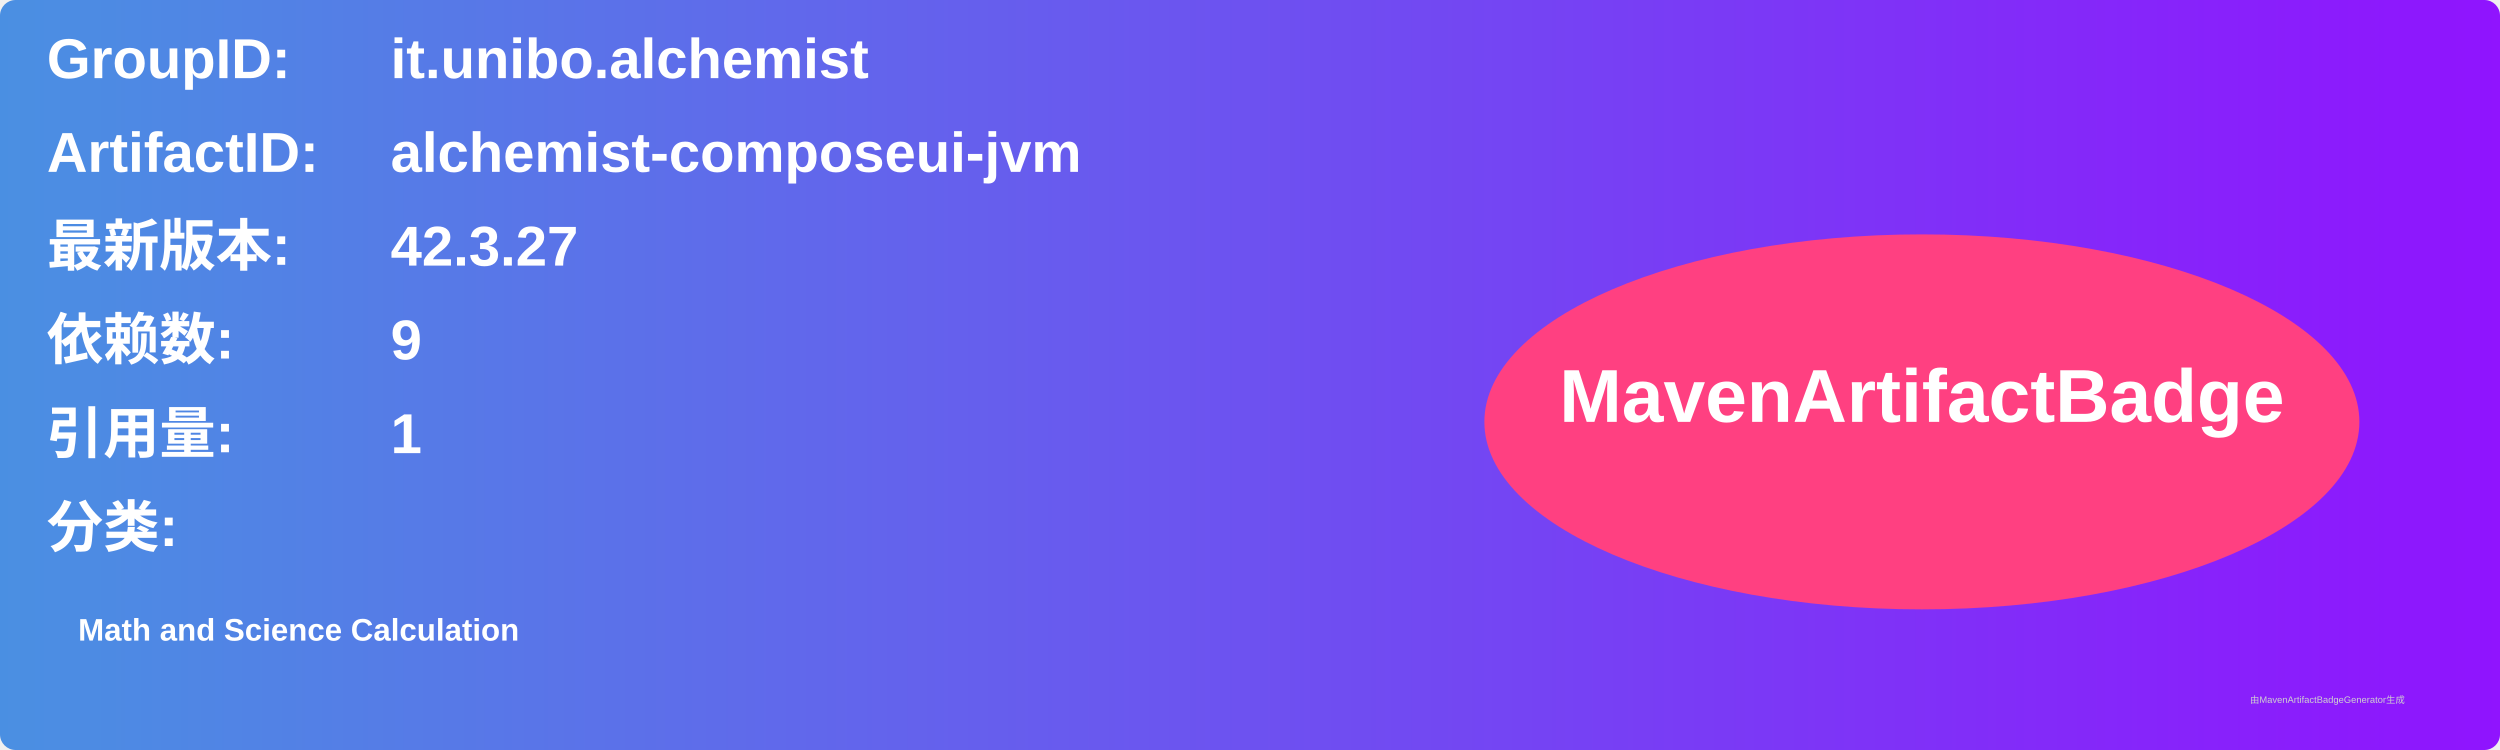
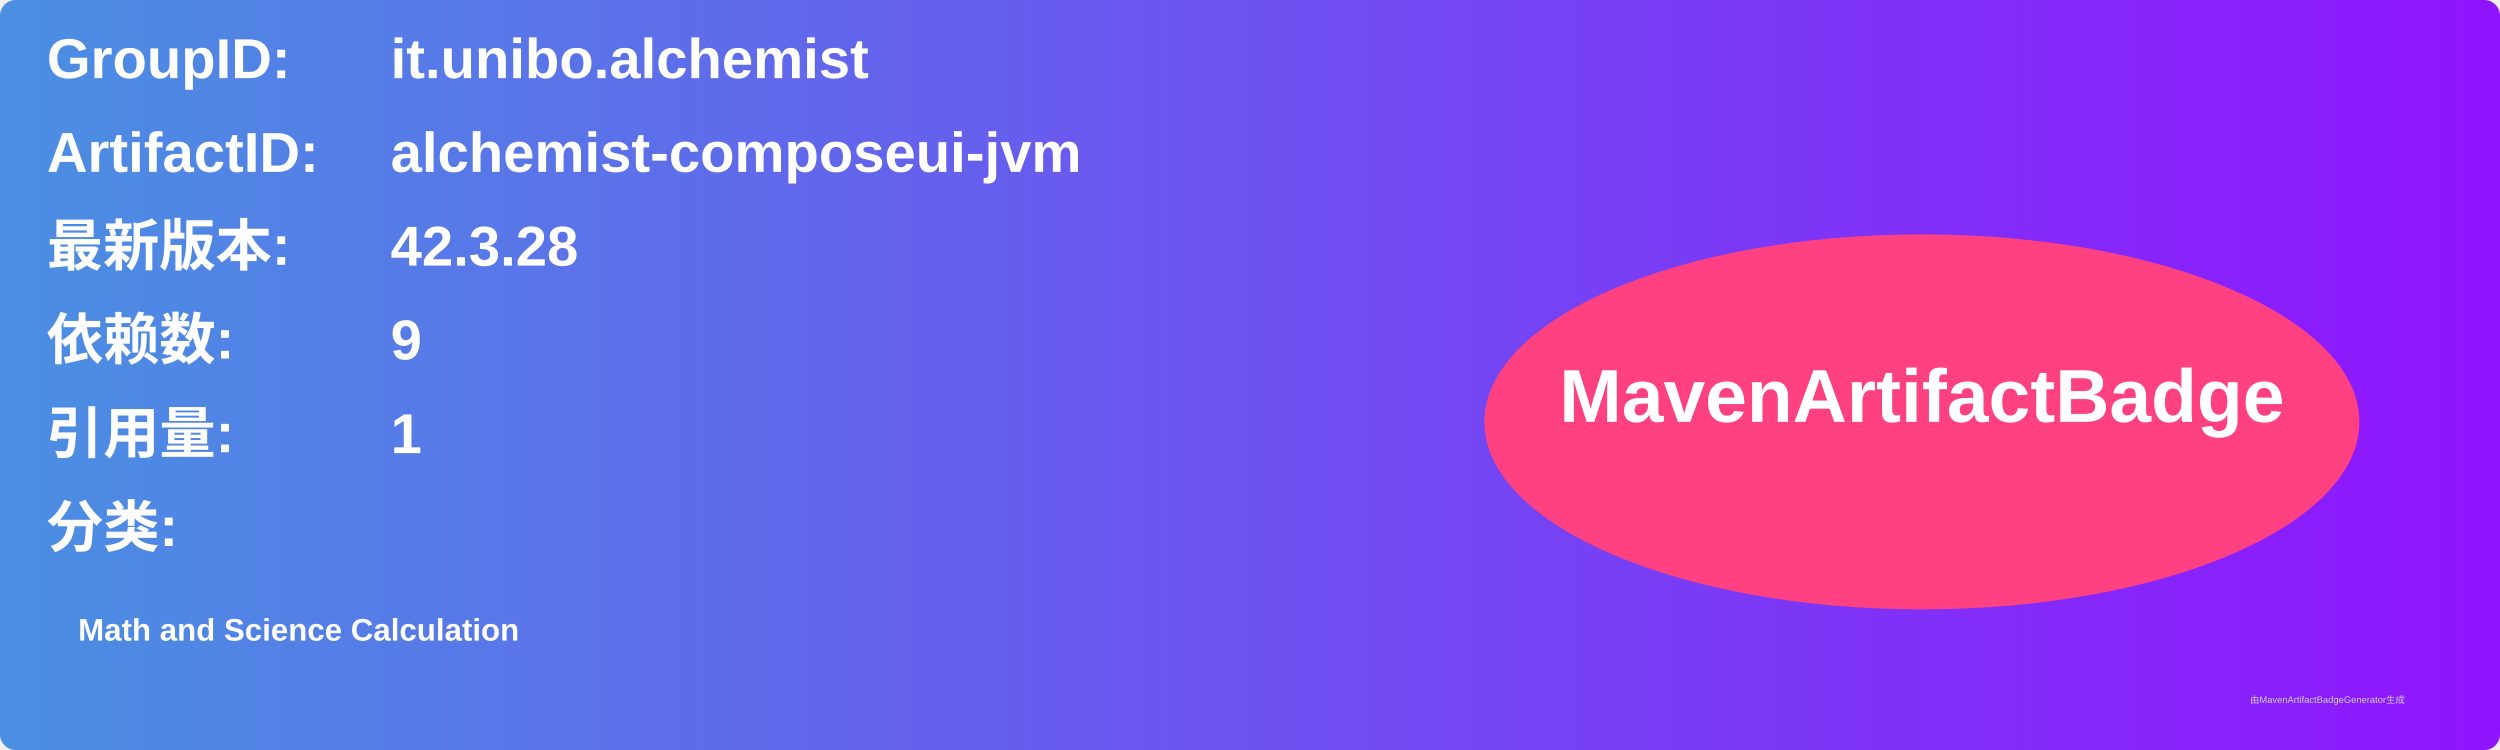
<svg xmlns="http://www.w3.org/2000/svg" width="800" height="240" viewBox="0 0 800 240">
  <linearGradient id="grad" x1="0%" y1="0%" x2="100%" y2="0%">
    <stop offset="0%" stop-color="#4a90e2" />
    <stop offset="100%" stop-color="#9013fe" />
  </linearGradient>
  <rect width="100%" height="100%" rx="5" ry="5" fill="url(#grad)" />
  <g transform="translate(15, 15)">
    <text x="0" y="10" font-family="Arial" font-size="18" fill="white" font-weight="bold" width="260">GroupID:</text>
    <text x="110" y="10" font-family="Arial" font-size="18" fill="white" font-weight="bold" width="460">it.unibo.alchemist</text>
    <text x="0" y="40" font-family="Arial" font-size="18" fill="white" font-weight="bold" width="260">ArtifactID:</text>
    <text x="110" y="40" font-family="Arial" font-size="18" fill="white" font-weight="bold" width="460">alchemist-composeui-jvm</text>
    <text x="0" y="70" font-family="Arial" font-size="18" fill="white" font-weight="bold">最新版本:</text>
    <text x="110" y="70" font-family="Arial" font-size="18" fill="white" font-weight="bold">
-       <tspan font-weight="bold">42.3.27</tspan>
+       <tspan font-weight="bold">42.3.28</tspan>
    </text>
    <text x="0" y="100" font-family="Arial" font-size="18" fill="white" font-weight="bold">依赖数: </text>
    <text x="110" y="100" font-family="Arial" font-size="18" fill="white">
      <tspan font-weight="bold">9</tspan>
    </text>
    <text x="0" y="130" font-family="Arial" font-size="18" fill="white" font-weight="bold">引用量: </text>
    <text x="110" y="130" font-family="Arial" font-size="18" fill="white">
      <tspan font-weight="bold">1</tspan>
    </text>
    <text x="0" y="160" font-family="Arial" font-size="18" fill="white" font-weight="bold">分类:</text>
    <text x="10" y="190" font-family="Arial" font-size="10" fill="white">
      <tspan font-weight="bold">Math and Science Calculation</tspan>
    </text>
    <ellipse cx="600" cy="120" rx="140" ry="60" fill="#ff4081" />
    <text x="600" y="120" text-anchor="middle" font-family="Arial" font-size="24" fill="white" font-weight="bold">MavenArtifactBadge</text>
  </g>
  <text x="720" y="225" font-family="Arial" font-size="3" fill="#d0d0d0">由MavenArtifactBadgeGenerator生成</text>
</svg>
